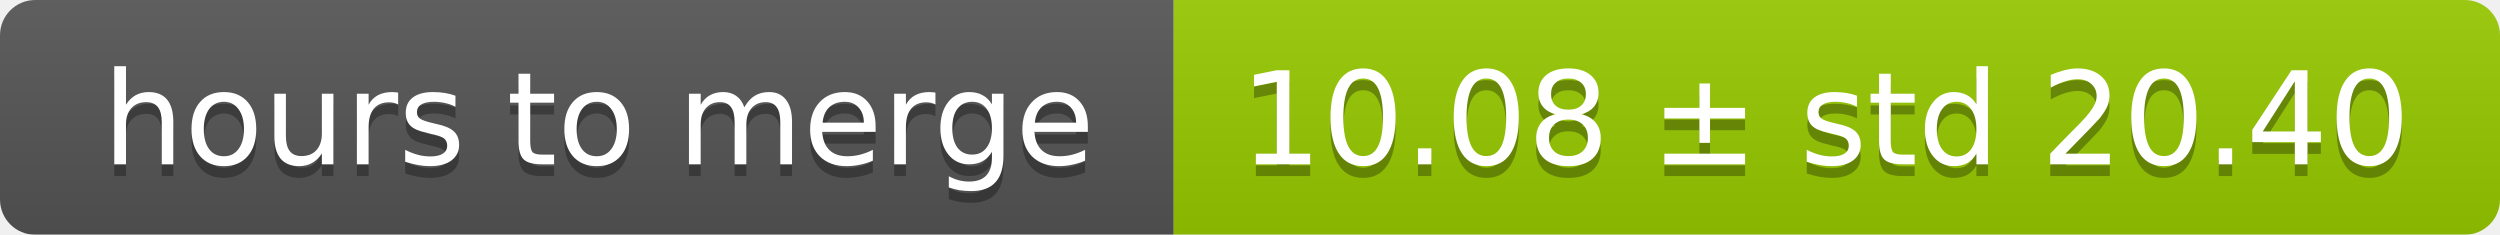
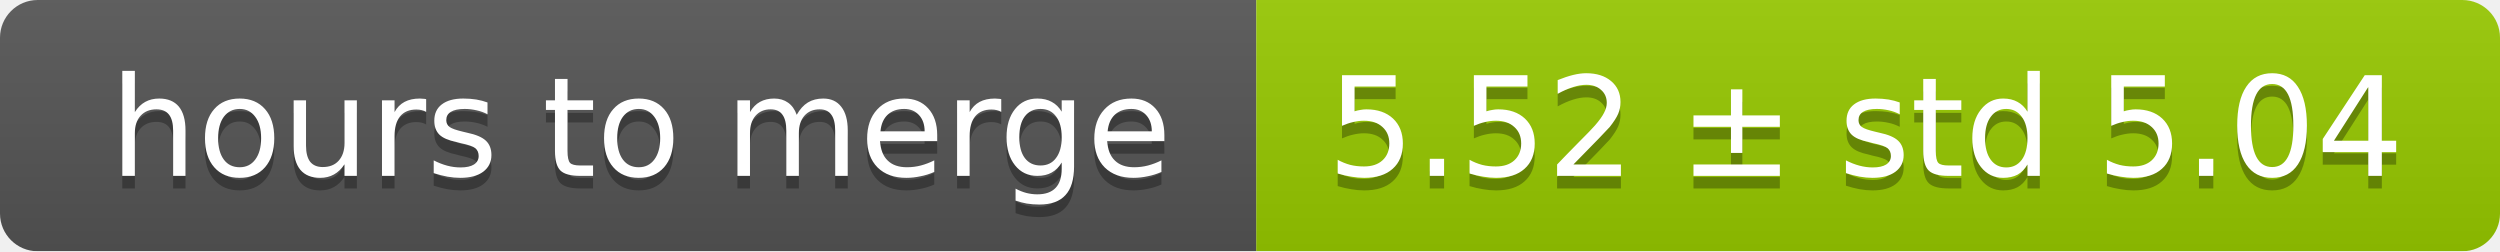
- <svg xmlns="http://www.w3.org/2000/svg" width="213" height="20">
+ <svg xmlns="http://www.w3.org/2000/svg" width="199" height="20">
  <linearGradient id="smooth" x2="0" y2="100%">
    <stop offset="0" stop-color="#bbb" stop-opacity=".1" />
    <stop offset="1" stop-opacity=".1" />
  </linearGradient>
  <mask id="round">
-     <rect width="213" height="20" rx="3" fill="#fff" />
+     <rect width="199" height="20" rx="3" fill="#fff" />
  </mask>
  <g mask="url(#round)">
    <rect width="100" height="20" fill="#555" />
-     <rect x="100" width="113" height="20" fill="#97ca00" />
-     <rect width="213" height="20" fill="url(#smooth)" />
+     <rect x="100" width="99" height="20" fill="#97ca00" />
+     <rect width="199" height="20" fill="url(#smooth)" />
  </g>
  <g fill="#fff" text-anchor="middle" font-family="DejaVu Sans,Verdana,Geneva,sans-serif" font-size="11">
    <text x="51" y="15" fill="#010101" fill-opacity=".3">hours to merge</text>
    <text x="51" y="14">hours to merge</text>
-     <text x="155.5" y="15" fill="#010101" fill-opacity=".3">10.08 ± std 20.40</text>
-     <text x="155.5" y="14">10.08 ± std 20.40</text>
+     <text x="148.5" y="15" fill="#010101" fill-opacity=".3">5.52 ± std 5.04</text>
+     <text x="148.5" y="14">5.52 ± std 5.04</text>
  </g>
</svg>
